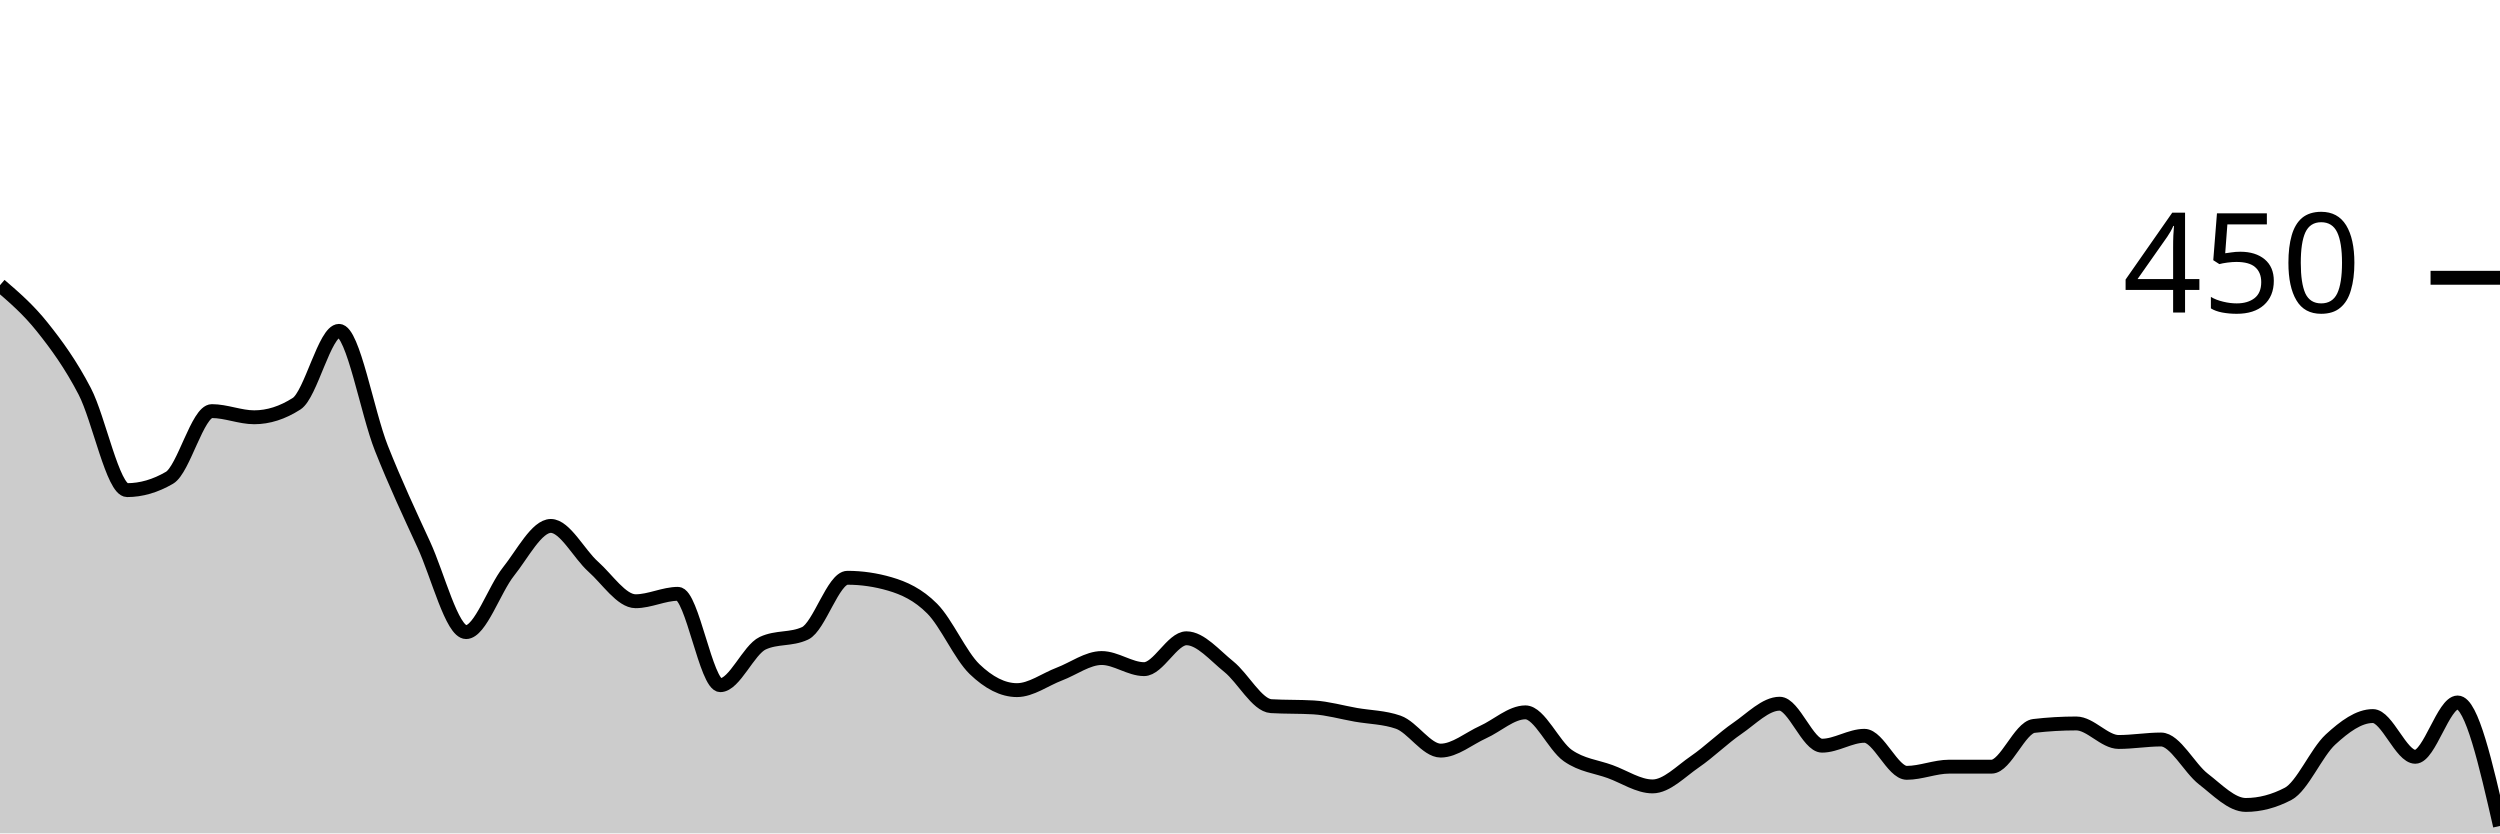
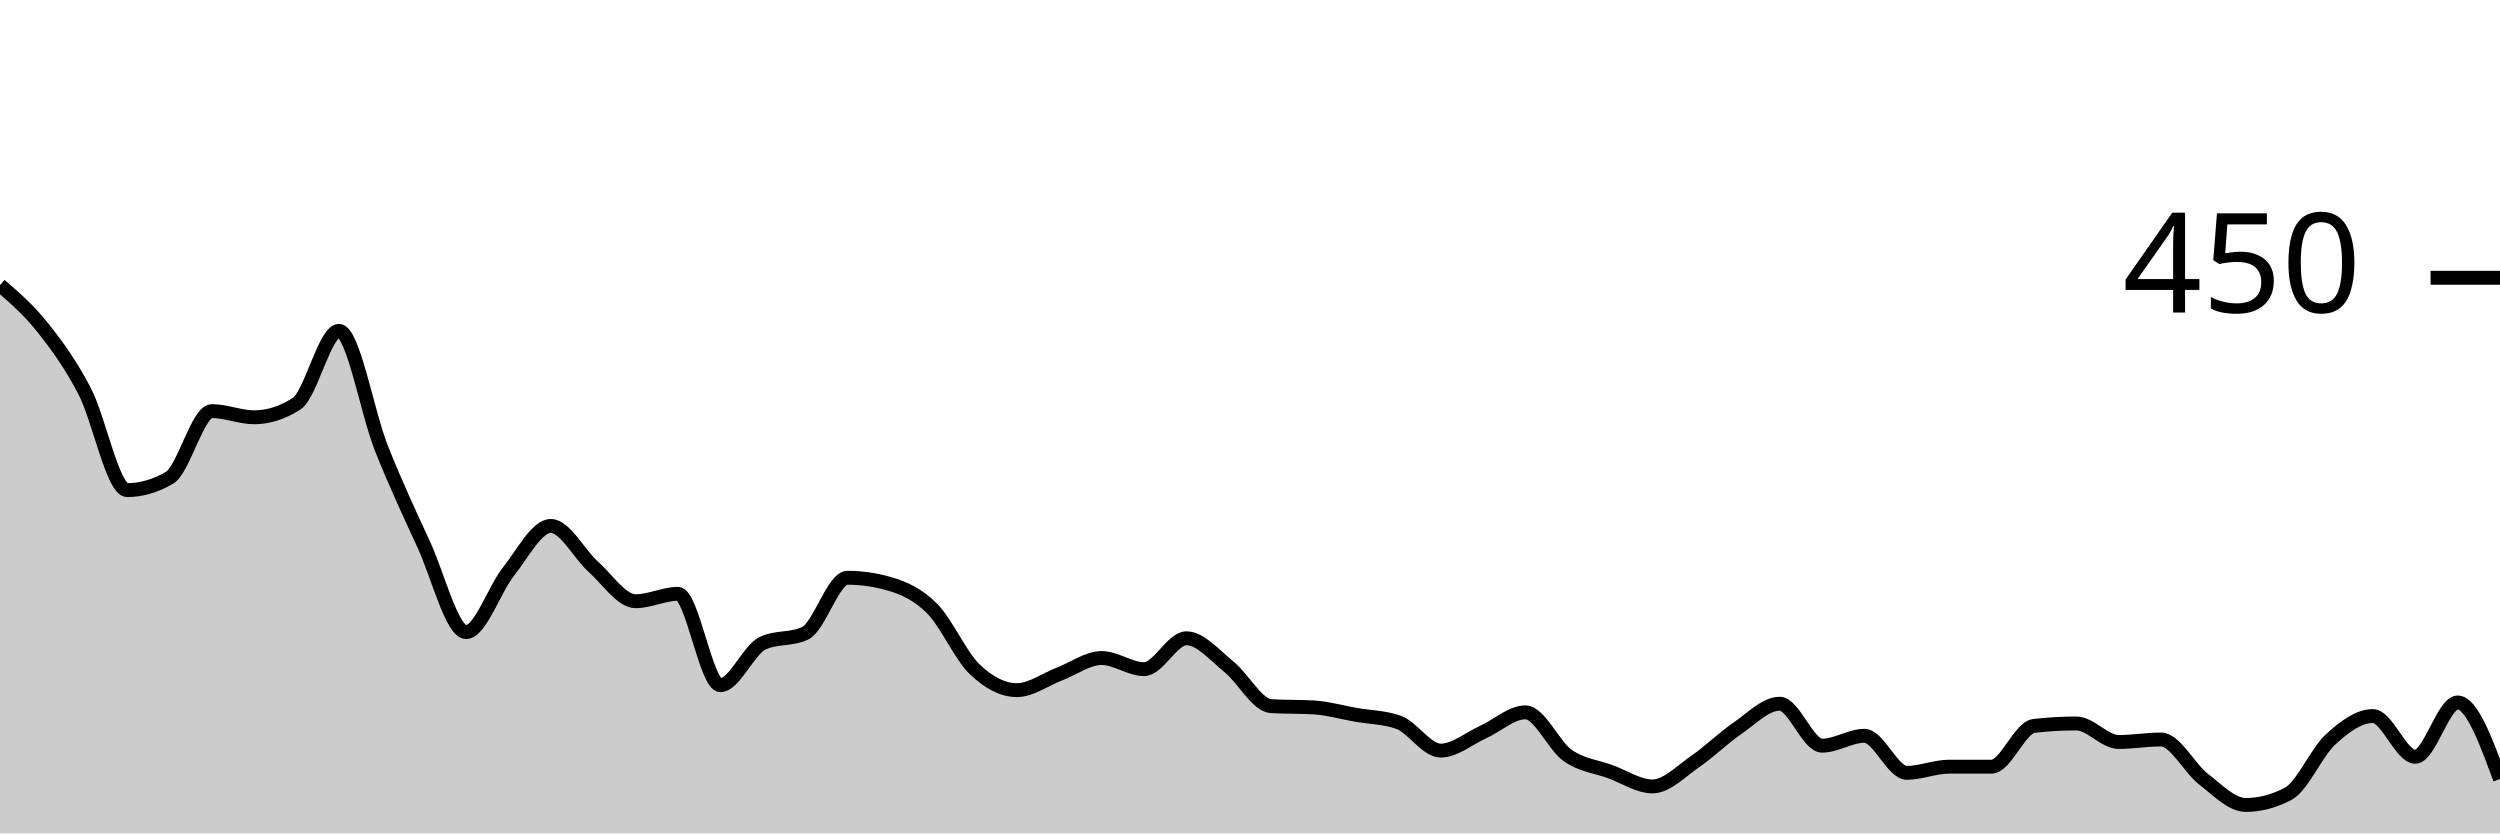
<svg xmlns="http://www.w3.org/2000/svg" viewBox="0 0 180 60">
  <g transform="translate(0,20)">
-     <path class="area" fill="rgba(0, 0, 0, 0.2)" d="M0,0.533C1.017,1.407,2.034,2.281,3.051,3.556C4.068,4.83,5.085,6.222,6.102,8.178C7.119,10.133,8.136,15.289,9.153,15.289C10.169,15.289,11.186,14.993,12.203,14.4C13.22,13.807,14.237,9.6,15.254,9.6C16.271,9.6,17.288,10.044,18.305,10.044C19.322,10.044,20.339,9.719,21.356,9.067C22.373,8.415,23.39,3.822,24.407,3.822C25.424,3.822,26.441,9.704,27.458,12.267C28.475,14.83,29.492,16.993,30.508,19.2C31.525,21.407,32.542,25.511,33.559,25.511C34.576,25.511,35.593,22.43,36.61,21.156C37.627,19.881,38.644,17.867,39.661,17.867C40.678,17.867,41.695,19.896,42.712,20.8C43.729,21.704,44.746,23.289,45.763,23.289C46.78,23.289,47.797,22.756,48.814,22.756C49.831,22.756,50.847,29.333,51.864,29.333C52.881,29.333,53.898,26.785,54.915,26.311C55.932,25.837,56.949,26.074,57.966,25.6C58.983,25.126,60,21.6,61.017,21.6C62.034,21.6,63.051,21.748,64.068,22.044C65.085,22.341,66.102,22.8,67.119,23.822C68.136,24.844,69.153,27.2,70.169,28.178C71.186,29.156,72.203,29.689,73.22,29.689C74.237,29.689,75.254,28.919,76.271,28.533C77.288,28.148,78.305,27.378,79.322,27.378C80.339,27.378,81.356,28.178,82.373,28.178C83.39,28.178,84.407,25.956,85.424,25.956C86.441,25.956,87.458,27.185,88.475,28C89.492,28.815,90.508,30.785,91.525,30.844C92.542,30.904,93.559,30.874,94.576,30.933C95.593,30.993,96.61,31.289,97.627,31.467C98.644,31.644,99.661,31.644,100.678,32C101.695,32.356,102.712,34.044,103.729,34.044C104.746,34.044,105.763,33.17,106.78,32.711C107.797,32.252,108.814,31.289,109.831,31.289C110.847,31.289,111.864,33.689,112.881,34.4C113.898,35.111,114.915,35.185,115.932,35.556C116.949,35.926,117.966,36.622,118.983,36.622C120,36.622,121.017,35.541,122.034,34.844C123.051,34.148,124.068,33.141,125.085,32.444C126.102,31.748,127.119,30.667,128.136,30.667C129.153,30.667,130.169,33.689,131.186,33.689C132.203,33.689,133.22,32.978,134.237,32.978C135.254,32.978,136.271,35.644,137.288,35.644C138.305,35.644,139.322,35.2,140.339,35.2C141.356,35.2,142.373,35.2,143.39,35.2C144.407,35.2,145.424,32.385,146.441,32.267C147.458,32.148,148.475,32.089,149.492,32.089C150.508,32.089,151.525,33.422,152.542,33.422C153.559,33.422,154.576,33.244,155.593,33.244C156.61,33.244,157.627,35.304,158.644,36.089C159.661,36.874,160.678,37.956,161.695,37.956C162.712,37.956,163.729,37.689,164.746,37.156C165.763,36.622,166.78,34.178,167.797,33.244C168.814,32.311,169.831,31.556,170.847,31.556C171.864,31.556,172.881,34.489,173.898,34.489C174.915,34.489,175.932,30.578,176.949,30.578C177.966,30.578,178.983,35.022,180,39.467L180,40C178.983,40,177.966,40,176.949,40C175.932,40,174.915,40,173.898,40C172.881,40,171.864,40,170.847,40C169.831,40,168.814,40,167.797,40C166.78,40,165.763,40,164.746,40C163.729,40,162.712,40,161.695,40C160.678,40,159.661,40,158.644,40C157.627,40,156.61,40,155.593,40C154.576,40,153.559,40,152.542,40C151.525,40,150.508,40,149.492,40C148.475,40,147.458,40,146.441,40C145.424,40,144.407,40,143.39,40C142.373,40,141.356,40,140.339,40C139.322,40,138.305,40,137.288,40C136.271,40,135.254,40,134.237,40C133.22,40,132.203,40,131.186,40C130.169,40,129.153,40,128.136,40C127.119,40,126.102,40,125.085,40C124.068,40,123.051,40,122.034,40C121.017,40,120,40,118.983,40C117.966,40,116.949,40,115.932,40C114.915,40,113.898,40,112.881,40C111.864,40,110.847,40,109.831,40C108.814,40,107.797,40,106.78,40C105.763,40,104.746,40,103.729,40C102.712,40,101.695,40,100.678,40C99.661,40,98.644,40,97.627,40C96.61,40,95.593,40,94.576,40C93.559,40,92.542,40,91.525,40C90.508,40,89.492,40,88.475,40C87.458,40,86.441,40,85.424,40C84.407,40,83.39,40,82.373,40C81.356,40,80.339,40,79.322,40C78.305,40,77.288,40,76.271,40C75.254,40,74.237,40,73.22,40C72.203,40,71.186,40,70.169,40C69.153,40,68.136,40,67.119,40C66.102,40,65.085,40,64.068,40C63.051,40,62.034,40,61.017,40C60,40,58.983,40,57.966,40C56.949,40,55.932,40,54.915,40C53.898,40,52.881,40,51.864,40C50.847,40,49.831,40,48.814,40C47.797,40,46.78,40,45.763,40C44.746,40,43.729,40,42.712,40C41.695,40,40.678,40,39.661,40C38.644,40,37.627,40,36.61,40C35.593,40,34.576,40,33.559,40C32.542,40,31.525,40,30.508,40C29.492,40,28.475,40,27.458,40C26.441,40,25.424,40,24.407,40C23.39,40,22.373,40,21.356,40C20.339,40,19.322,40,18.305,40C17.288,40,16.271,40,15.254,40C14.237,40,13.22,40,12.203,40C11.186,40,10.169,40,9.153,40C8.136,40,7.119,40,6.102,40C5.085,40,4.068,40,3.051,40C2.034,40,1.017,40,0,40Z" />
-     <path class="line" stroke="black" fill="none" d="M0,0.533C1.017,1.407,2.034,2.281,3.051,3.556C4.068,4.83,5.085,6.222,6.102,8.178C7.119,10.133,8.136,15.289,9.153,15.289C10.169,15.289,11.186,14.993,12.203,14.4C13.22,13.807,14.237,9.6,15.254,9.6C16.271,9.6,17.288,10.044,18.305,10.044C19.322,10.044,20.339,9.719,21.356,9.067C22.373,8.415,23.39,3.822,24.407,3.822C25.424,3.822,26.441,9.704,27.458,12.267C28.475,14.83,29.492,16.993,30.508,19.2C31.525,21.407,32.542,25.511,33.559,25.511C34.576,25.511,35.593,22.43,36.61,21.156C37.627,19.881,38.644,17.867,39.661,17.867C40.678,17.867,41.695,19.896,42.712,20.8C43.729,21.704,44.746,23.289,45.763,23.289C46.78,23.289,47.797,22.756,48.814,22.756C49.831,22.756,50.847,29.333,51.864,29.333C52.881,29.333,53.898,26.785,54.915,26.311C55.932,25.837,56.949,26.074,57.966,25.6C58.983,25.126,60,21.6,61.017,21.6C62.034,21.6,63.051,21.748,64.068,22.044C65.085,22.341,66.102,22.8,67.119,23.822C68.136,24.844,69.153,27.2,70.169,28.178C71.186,29.156,72.203,29.689,73.22,29.689C74.237,29.689,75.254,28.919,76.271,28.533C77.288,28.148,78.305,27.378,79.322,27.378C80.339,27.378,81.356,28.178,82.373,28.178C83.39,28.178,84.407,25.956,85.424,25.956C86.441,25.956,87.458,27.185,88.475,28C89.492,28.815,90.508,30.785,91.525,30.844C92.542,30.904,93.559,30.874,94.576,30.933C95.593,30.993,96.61,31.289,97.627,31.467C98.644,31.644,99.661,31.644,100.678,32C101.695,32.356,102.712,34.044,103.729,34.044C104.746,34.044,105.763,33.17,106.78,32.711C107.797,32.252,108.814,31.289,109.831,31.289C110.847,31.289,111.864,33.689,112.881,34.4C113.898,35.111,114.915,35.185,115.932,35.556C116.949,35.926,117.966,36.622,118.983,36.622C120,36.622,121.017,35.541,122.034,34.844C123.051,34.148,124.068,33.141,125.085,32.444C126.102,31.748,127.119,30.667,128.136,30.667C129.153,30.667,130.169,33.689,131.186,33.689C132.203,33.689,133.22,32.978,134.237,32.978C135.254,32.978,136.271,35.644,137.288,35.644C138.305,35.644,139.322,35.2,140.339,35.2C141.356,35.2,142.373,35.2,143.39,35.2C144.407,35.2,145.424,32.385,146.441,32.267C147.458,32.148,148.475,32.089,149.492,32.089C150.508,32.089,151.525,33.422,152.542,33.422C153.559,33.422,154.576,33.244,155.593,33.244C156.61,33.244,157.627,35.304,158.644,36.089C159.661,36.874,160.678,37.956,161.695,37.956C162.712,37.956,163.729,37.689,164.746,37.156C165.763,36.622,166.78,34.178,167.797,33.244C168.814,32.311,169.831,31.556,170.847,31.556C171.864,31.556,172.881,34.489,173.898,34.489C174.915,34.489,175.932,30.578,176.949,30.578C177.966,30.578,178.983,35.022,180,39.467" />
+     <path class="area" fill="rgba(0, 0, 0, 0.2)" d="M0,0.533C1.017,1.407,2.034,2.281,3.051,3.556C4.068,4.83,5.085,6.222,6.102,8.178C7.119,10.133,8.136,15.289,9.153,15.289C10.169,15.289,11.186,14.993,12.203,14.4C13.22,13.807,14.237,9.6,15.254,9.6C16.271,9.6,17.288,10.044,18.305,10.044C19.322,10.044,20.339,9.719,21.356,9.067C22.373,8.415,23.39,3.822,24.407,3.822C25.424,3.822,26.441,9.704,27.458,12.267C28.475,14.83,29.492,16.993,30.508,19.2C31.525,21.407,32.542,25.511,33.559,25.511C34.576,25.511,35.593,22.43,36.61,21.156C37.627,19.881,38.644,17.867,39.661,17.867C40.678,17.867,41.695,19.896,42.712,20.8C43.729,21.704,44.746,23.289,45.763,23.289C46.78,23.289,47.797,22.756,48.814,22.756C49.831,22.756,50.847,29.333,51.864,29.333C52.881,29.333,53.898,26.785,54.915,26.311C55.932,25.837,56.949,26.074,57.966,25.6C58.983,25.126,60,21.6,61.017,21.6C62.034,21.6,63.051,21.748,64.068,22.044C65.085,22.341,66.102,22.8,67.119,23.822C68.136,24.844,69.153,27.2,70.169,28.178C71.186,29.156,72.203,29.689,73.22,29.689C74.237,29.689,75.254,28.919,76.271,28.533C77.288,28.148,78.305,27.378,79.322,27.378C80.339,27.378,81.356,28.178,82.373,28.178C83.39,28.178,84.407,25.956,85.424,25.956C86.441,25.956,87.458,27.185,88.475,28C89.492,28.815,90.508,30.785,91.525,30.844C92.542,30.904,93.559,30.874,94.576,30.933C95.593,30.993,96.61,31.289,97.627,31.467C98.644,31.644,99.661,31.644,100.678,32C101.695,32.356,102.712,34.044,103.729,34.044C104.746,34.044,105.763,33.17,106.78,32.711C107.797,32.252,108.814,31.289,109.831,31.289C110.847,31.289,111.864,33.689,112.881,34.4C113.898,35.111,114.915,35.185,115.932,35.556C116.949,35.926,117.966,36.622,118.983,36.622C120,36.622,121.017,35.541,122.034,34.844C123.051,34.148,124.068,33.141,125.085,32.444C126.102,31.748,127.119,30.667,128.136,30.667C129.153,30.667,130.169,33.689,131.186,33.689C132.203,33.689,133.22,32.978,134.237,32.978C135.254,32.978,136.271,35.644,137.288,35.644C138.305,35.644,139.322,35.2,140.339,35.2C141.356,35.2,142.373,35.2,143.39,35.2C144.407,35.2,145.424,32.385,146.441,32.267C147.458,32.148,148.475,32.089,149.492,32.089C150.508,32.089,151.525,33.422,152.542,33.422C153.559,33.422,154.576,33.244,155.593,33.244C156.61,33.244,157.627,35.304,158.644,36.089C159.661,36.874,160.678,37.956,161.695,37.956C162.712,37.956,163.729,37.689,164.746,37.156C165.763,36.622,166.78,34.178,167.797,33.244C168.814,32.311,169.831,31.556,170.847,31.556C171.864,31.556,172.881,34.489,173.898,34.489C174.915,34.489,175.932,30.578,176.949,30.578C177.966,30.578,178.983,33.333,180,36.089L180,40C178.983,40,177.966,40,176.949,40C175.932,40,174.915,40,173.898,40C172.881,40,171.864,40,170.847,40C169.831,40,168.814,40,167.797,40C166.78,40,165.763,40,164.746,40C163.729,40,162.712,40,161.695,40C160.678,40,159.661,40,158.644,40C157.627,40,156.61,40,155.593,40C154.576,40,153.559,40,152.542,40C151.525,40,150.508,40,149.492,40C148.475,40,147.458,40,146.441,40C145.424,40,144.407,40,143.39,40C142.373,40,141.356,40,140.339,40C139.322,40,138.305,40,137.288,40C136.271,40,135.254,40,134.237,40C133.22,40,132.203,40,131.186,40C130.169,40,129.153,40,128.136,40C127.119,40,126.102,40,125.085,40C124.068,40,123.051,40,122.034,40C121.017,40,120,40,118.983,40C117.966,40,116.949,40,115.932,40C114.915,40,113.898,40,112.881,40C111.864,40,110.847,40,109.831,40C108.814,40,107.797,40,106.78,40C105.763,40,104.746,40,103.729,40C102.712,40,101.695,40,100.678,40C99.661,40,98.644,40,97.627,40C96.61,40,95.593,40,94.576,40C93.559,40,92.542,40,91.525,40C90.508,40,89.492,40,88.475,40C87.458,40,86.441,40,85.424,40C84.407,40,83.39,40,82.373,40C81.356,40,80.339,40,79.322,40C78.305,40,77.288,40,76.271,40C75.254,40,74.237,40,73.22,40C72.203,40,71.186,40,70.169,40C69.153,40,68.136,40,67.119,40C66.102,40,65.085,40,64.068,40C63.051,40,62.034,40,61.017,40C60,40,58.983,40,57.966,40C56.949,40,55.932,40,54.915,40C53.898,40,52.881,40,51.864,40C50.847,40,49.831,40,48.814,40C47.797,40,46.78,40,45.763,40C44.746,40,43.729,40,42.712,40C41.695,40,40.678,40,39.661,40C38.644,40,37.627,40,36.61,40C35.593,40,34.576,40,33.559,40C32.542,40,31.525,40,30.508,40C29.492,40,28.475,40,27.458,40C26.441,40,25.424,40,24.407,40C23.39,40,22.373,40,21.356,40C20.339,40,19.322,40,18.305,40C17.288,40,16.271,40,15.254,40C14.237,40,13.22,40,12.203,40C11.186,40,10.169,40,9.153,40C8.136,40,7.119,40,6.102,40C5.085,40,4.068,40,3.051,40C2.034,40,1.017,40,0,40Z" />
+     <path class="line" stroke="black" fill="none" d="M0,0.533C1.017,1.407,2.034,2.281,3.051,3.556C4.068,4.83,5.085,6.222,6.102,8.178C7.119,10.133,8.136,15.289,9.153,15.289C10.169,15.289,11.186,14.993,12.203,14.4C13.22,13.807,14.237,9.6,15.254,9.6C16.271,9.6,17.288,10.044,18.305,10.044C19.322,10.044,20.339,9.719,21.356,9.067C22.373,8.415,23.39,3.822,24.407,3.822C25.424,3.822,26.441,9.704,27.458,12.267C28.475,14.83,29.492,16.993,30.508,19.2C31.525,21.407,32.542,25.511,33.559,25.511C34.576,25.511,35.593,22.43,36.61,21.156C37.627,19.881,38.644,17.867,39.661,17.867C40.678,17.867,41.695,19.896,42.712,20.8C43.729,21.704,44.746,23.289,45.763,23.289C46.78,23.289,47.797,22.756,48.814,22.756C49.831,22.756,50.847,29.333,51.864,29.333C52.881,29.333,53.898,26.785,54.915,26.311C55.932,25.837,56.949,26.074,57.966,25.6C58.983,25.126,60,21.6,61.017,21.6C62.034,21.6,63.051,21.748,64.068,22.044C65.085,22.341,66.102,22.8,67.119,23.822C68.136,24.844,69.153,27.2,70.169,28.178C71.186,29.156,72.203,29.689,73.22,29.689C74.237,29.689,75.254,28.919,76.271,28.533C77.288,28.148,78.305,27.378,79.322,27.378C80.339,27.378,81.356,28.178,82.373,28.178C83.39,28.178,84.407,25.956,85.424,25.956C86.441,25.956,87.458,27.185,88.475,28C89.492,28.815,90.508,30.785,91.525,30.844C92.542,30.904,93.559,30.874,94.576,30.933C95.593,30.993,96.61,31.289,97.627,31.467C98.644,31.644,99.661,31.644,100.678,32C101.695,32.356,102.712,34.044,103.729,34.044C104.746,34.044,105.763,33.17,106.78,32.711C107.797,32.252,108.814,31.289,109.831,31.289C110.847,31.289,111.864,33.689,112.881,34.4C113.898,35.111,114.915,35.185,115.932,35.556C116.949,35.926,117.966,36.622,118.983,36.622C120,36.622,121.017,35.541,122.034,34.844C123.051,34.148,124.068,33.141,125.085,32.444C126.102,31.748,127.119,30.667,128.136,30.667C129.153,30.667,130.169,33.689,131.186,33.689C132.203,33.689,133.22,32.978,134.237,32.978C135.254,32.978,136.271,35.644,137.288,35.644C138.305,35.644,139.322,35.2,140.339,35.2C141.356,35.2,142.373,35.2,143.39,35.2C144.407,35.2,145.424,32.385,146.441,32.267C147.458,32.148,148.475,32.089,149.492,32.089C150.508,32.089,151.525,33.422,152.542,33.422C153.559,33.422,154.576,33.244,155.593,33.244C156.61,33.244,157.627,35.304,158.644,36.089C159.661,36.874,160.678,37.956,161.695,37.956C162.712,37.956,163.729,37.689,164.746,37.156C165.763,36.622,166.78,34.178,167.797,33.244C168.814,32.311,169.831,31.556,170.847,31.556C171.864,31.556,172.881,34.489,173.898,34.489C174.915,34.489,175.932,30.578,176.949,30.578C177.966,30.578,178.983,33.333,180,36.089" />
    <path class="axis-ceiling" stroke-width="1" stroke="black" fill="none" d="M175,0L180,0" />
    <text class="axis-ceiling-label" font-family="sans-serif" text-anchor="end" font-size="10px" x="170" y="2.5">450</text>
  </g>
</svg>
